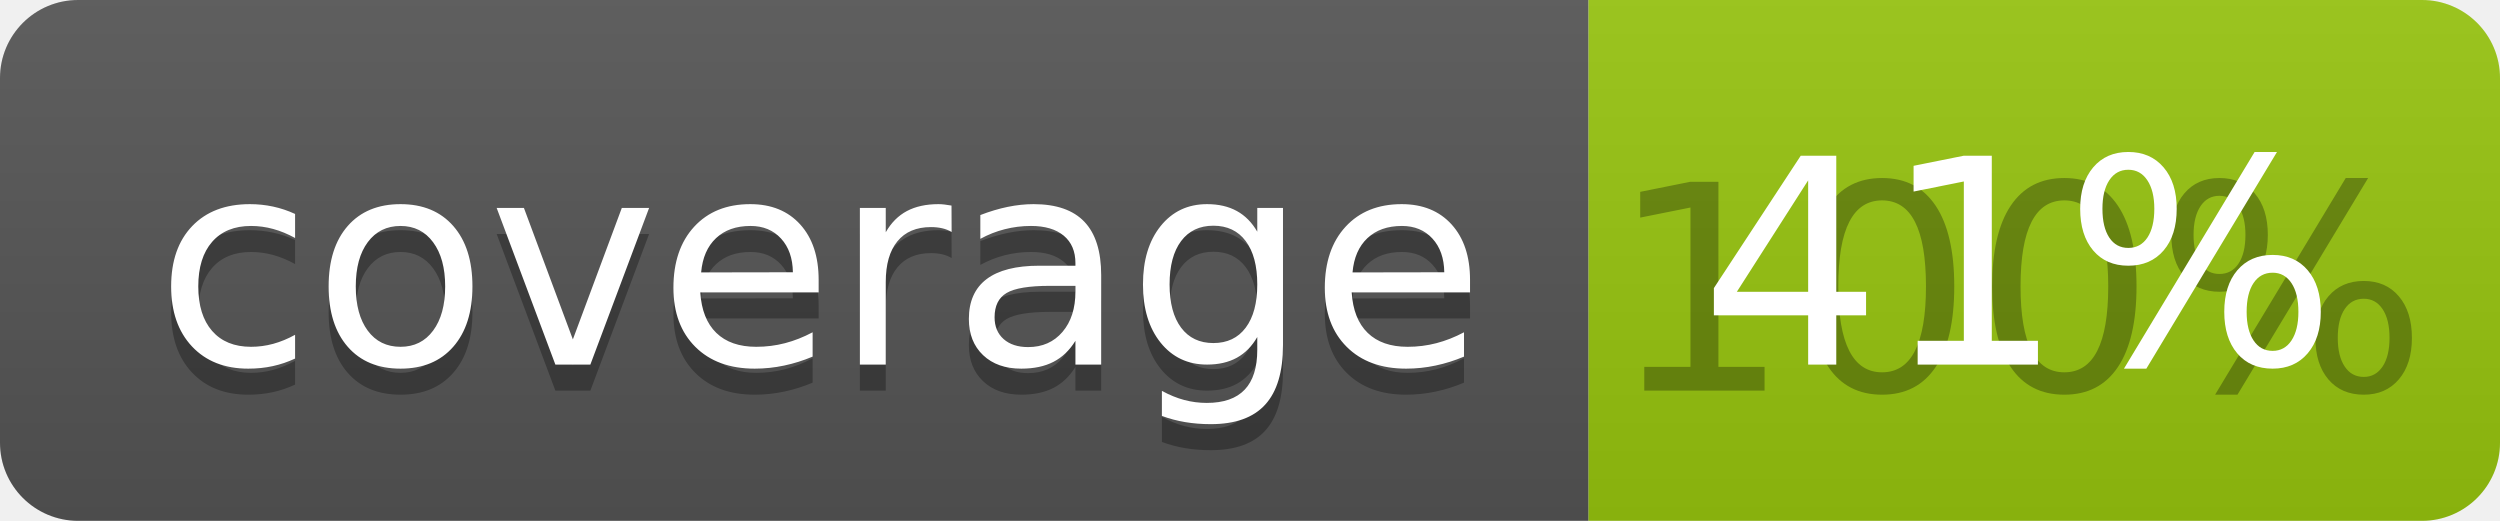
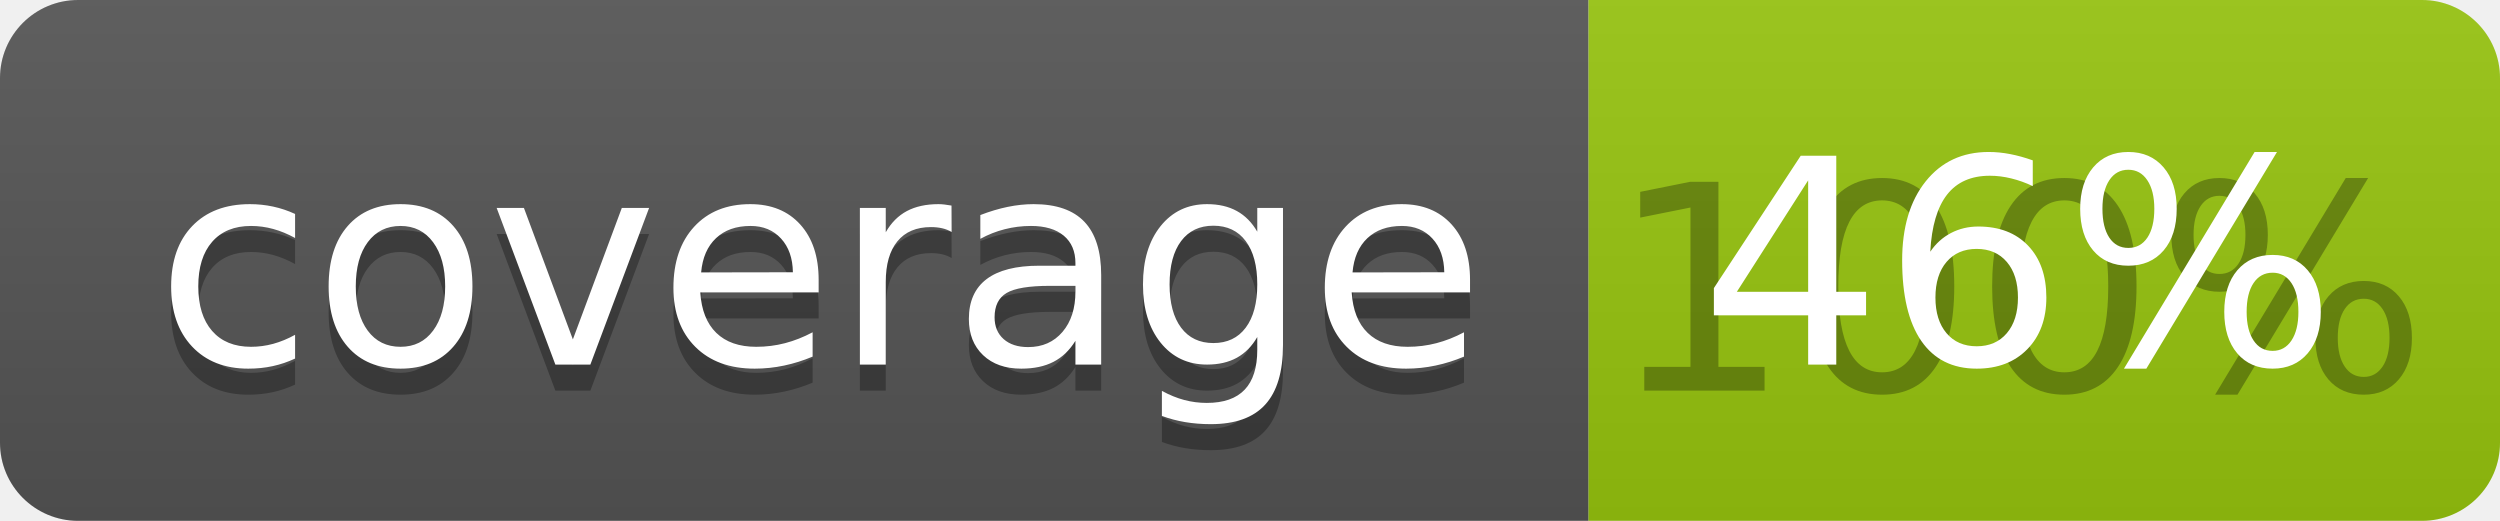
<svg xmlns="http://www.w3.org/2000/svg" width="96" height="20">
  <linearGradient id="b" x2="0" y2="100%">
    <stop offset="0" stop-color="#bbb" stop-opacity=".1" />
    <stop offset="1" stop-opacity=".1" />
  </linearGradient>
  <clipPath id="a">
    <rect width="96" height="20" rx="3" fill="#fff" />
  </clipPath>
  <g clip-path="url(#a)">
    <path fill="#555" d="M0 0h61v20H0z" />
    <path fill="#97C50F" d="M61 0h35v20H61z" />
    <path fill="url(#b)" d="M0 0h96v20H0z" />
  </g>
  <g fill="#fff" text-anchor="middle" font-family="DejaVu Sans,Verdana,Geneva,sans-serif" font-size="110">
    <text x="315" y="150" fill="#010101" fill-opacity=".3" transform="scale(.1)" textLength="510">coverage</text>
    <text x="315" y="140" transform="scale(.1)" textLength="510">coverage</text>
    <text x="775" y="150" fill="#010101" fill-opacity=".3" transform="scale(.1)" textLength="250">100%</text>
-     <text x="775" y="140" transform="scale(.1)" textLength="250">41%</text>
+     <text x="775" y="140" transform="scale(.1)" textLength="250">46%</text>
  </g>
</svg>
